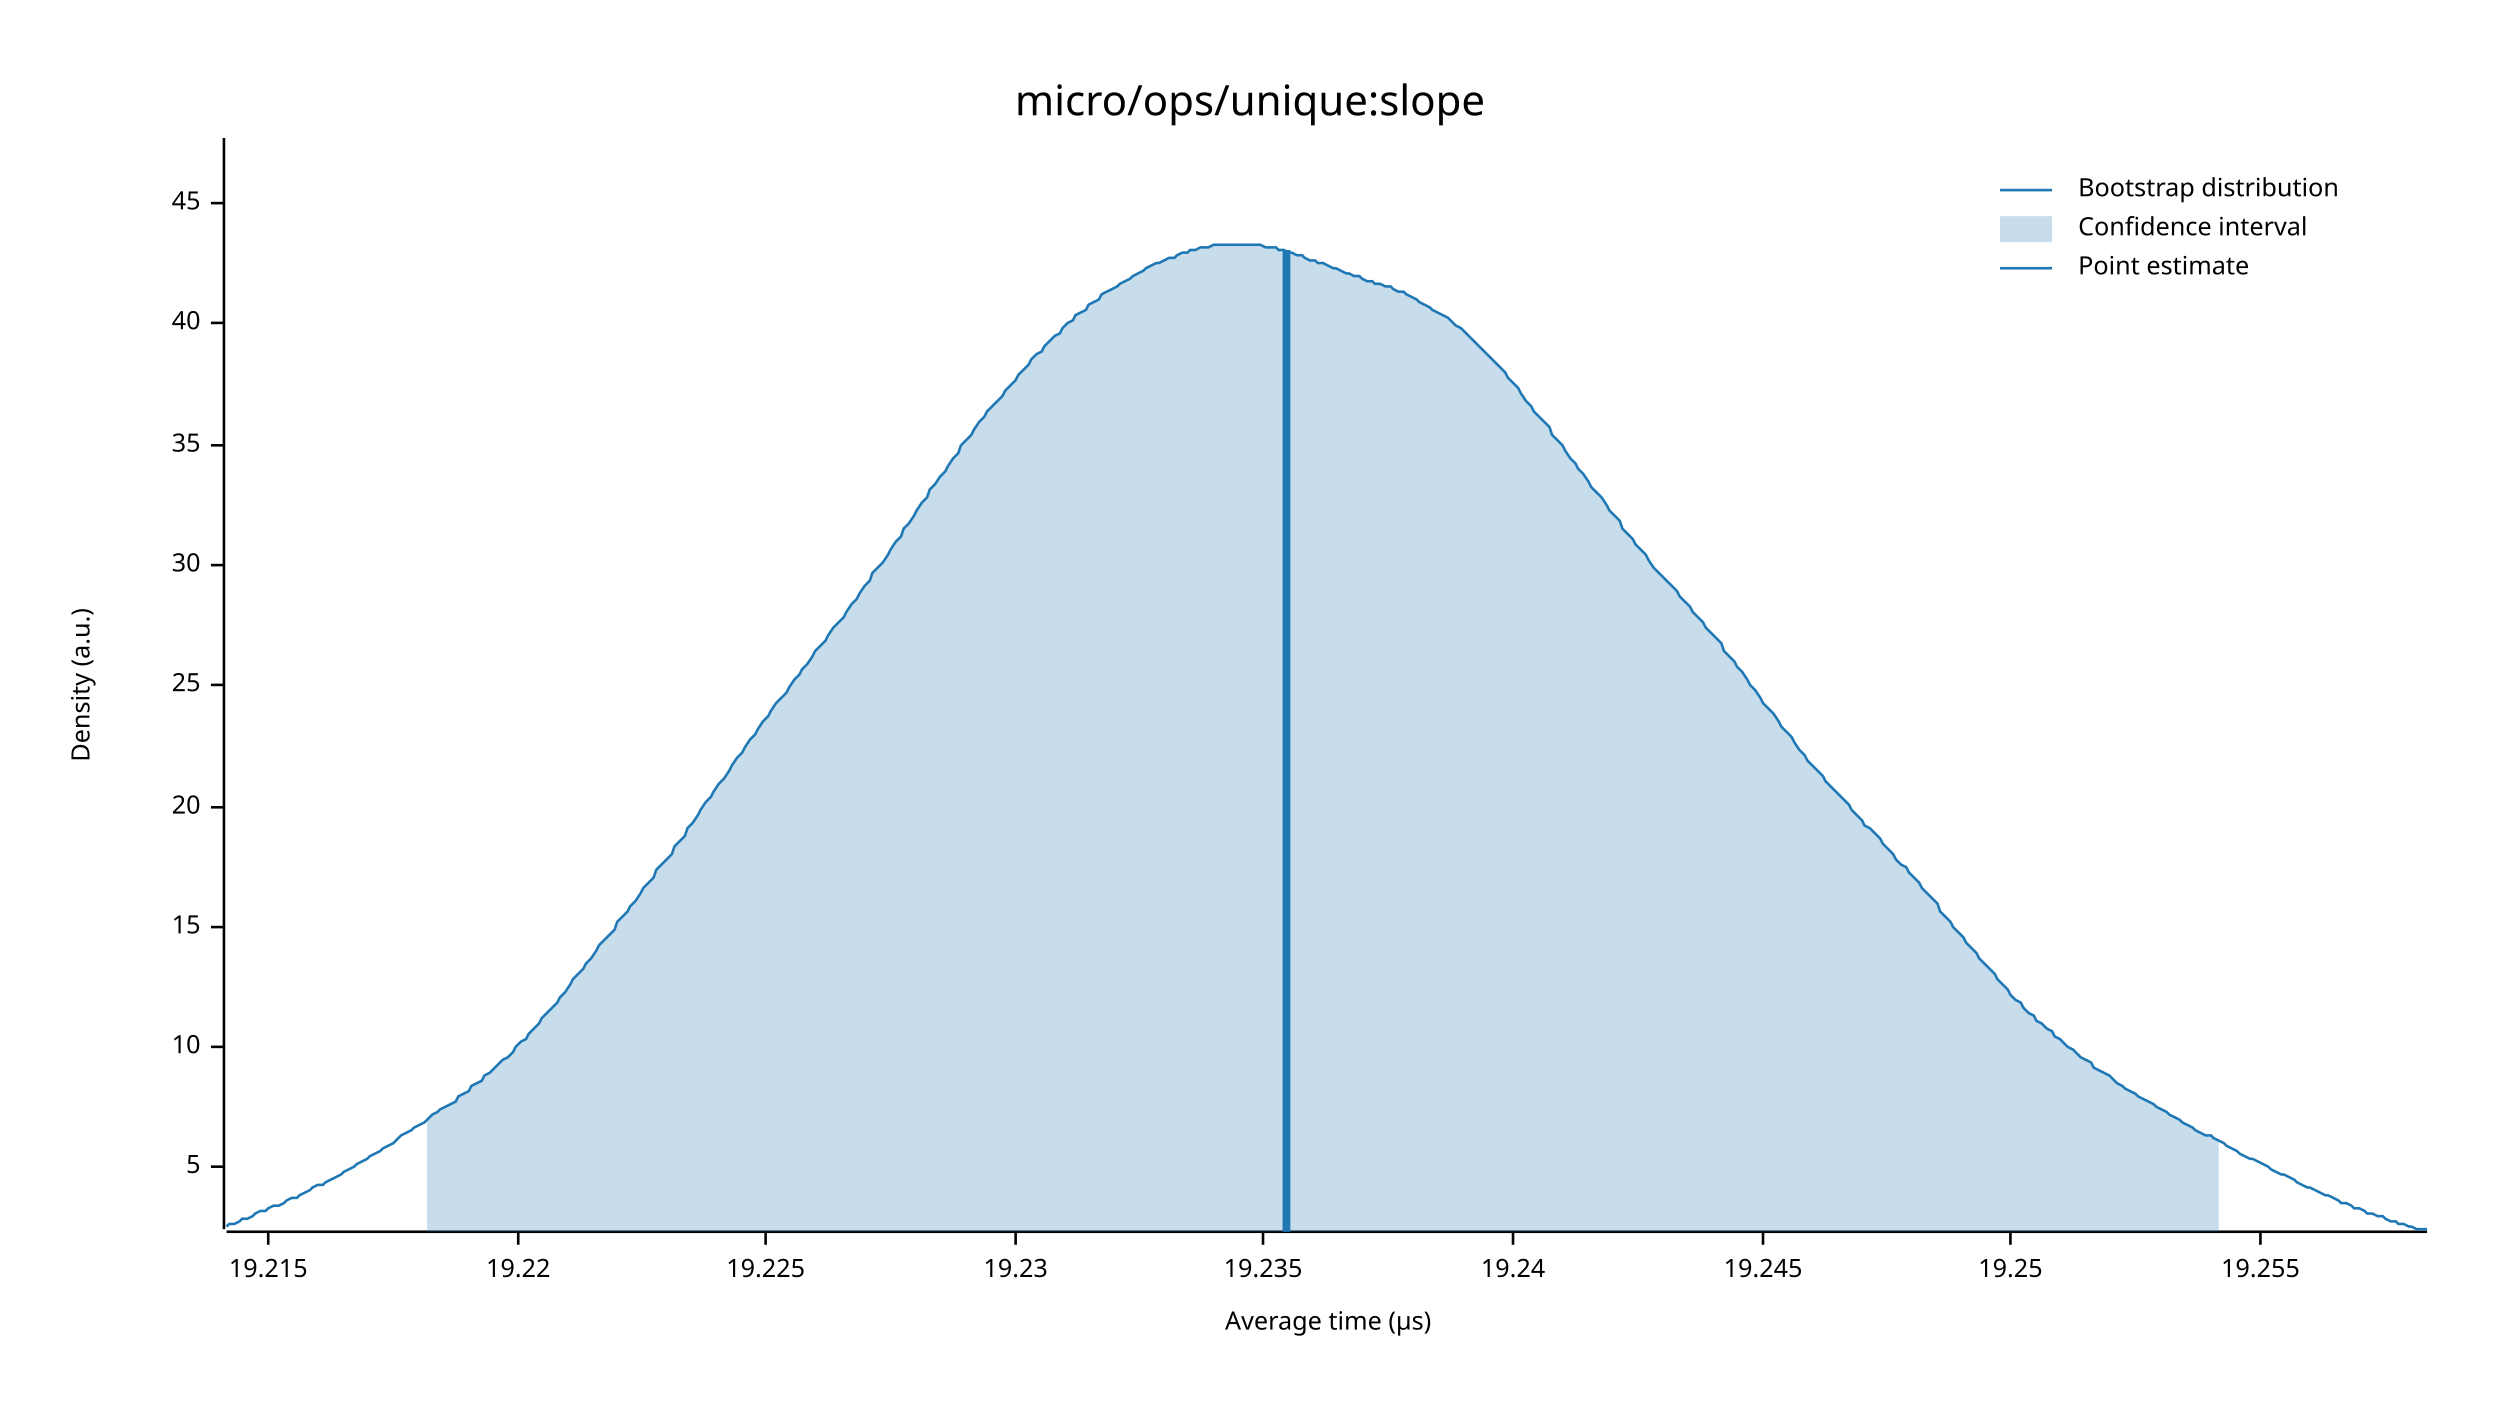
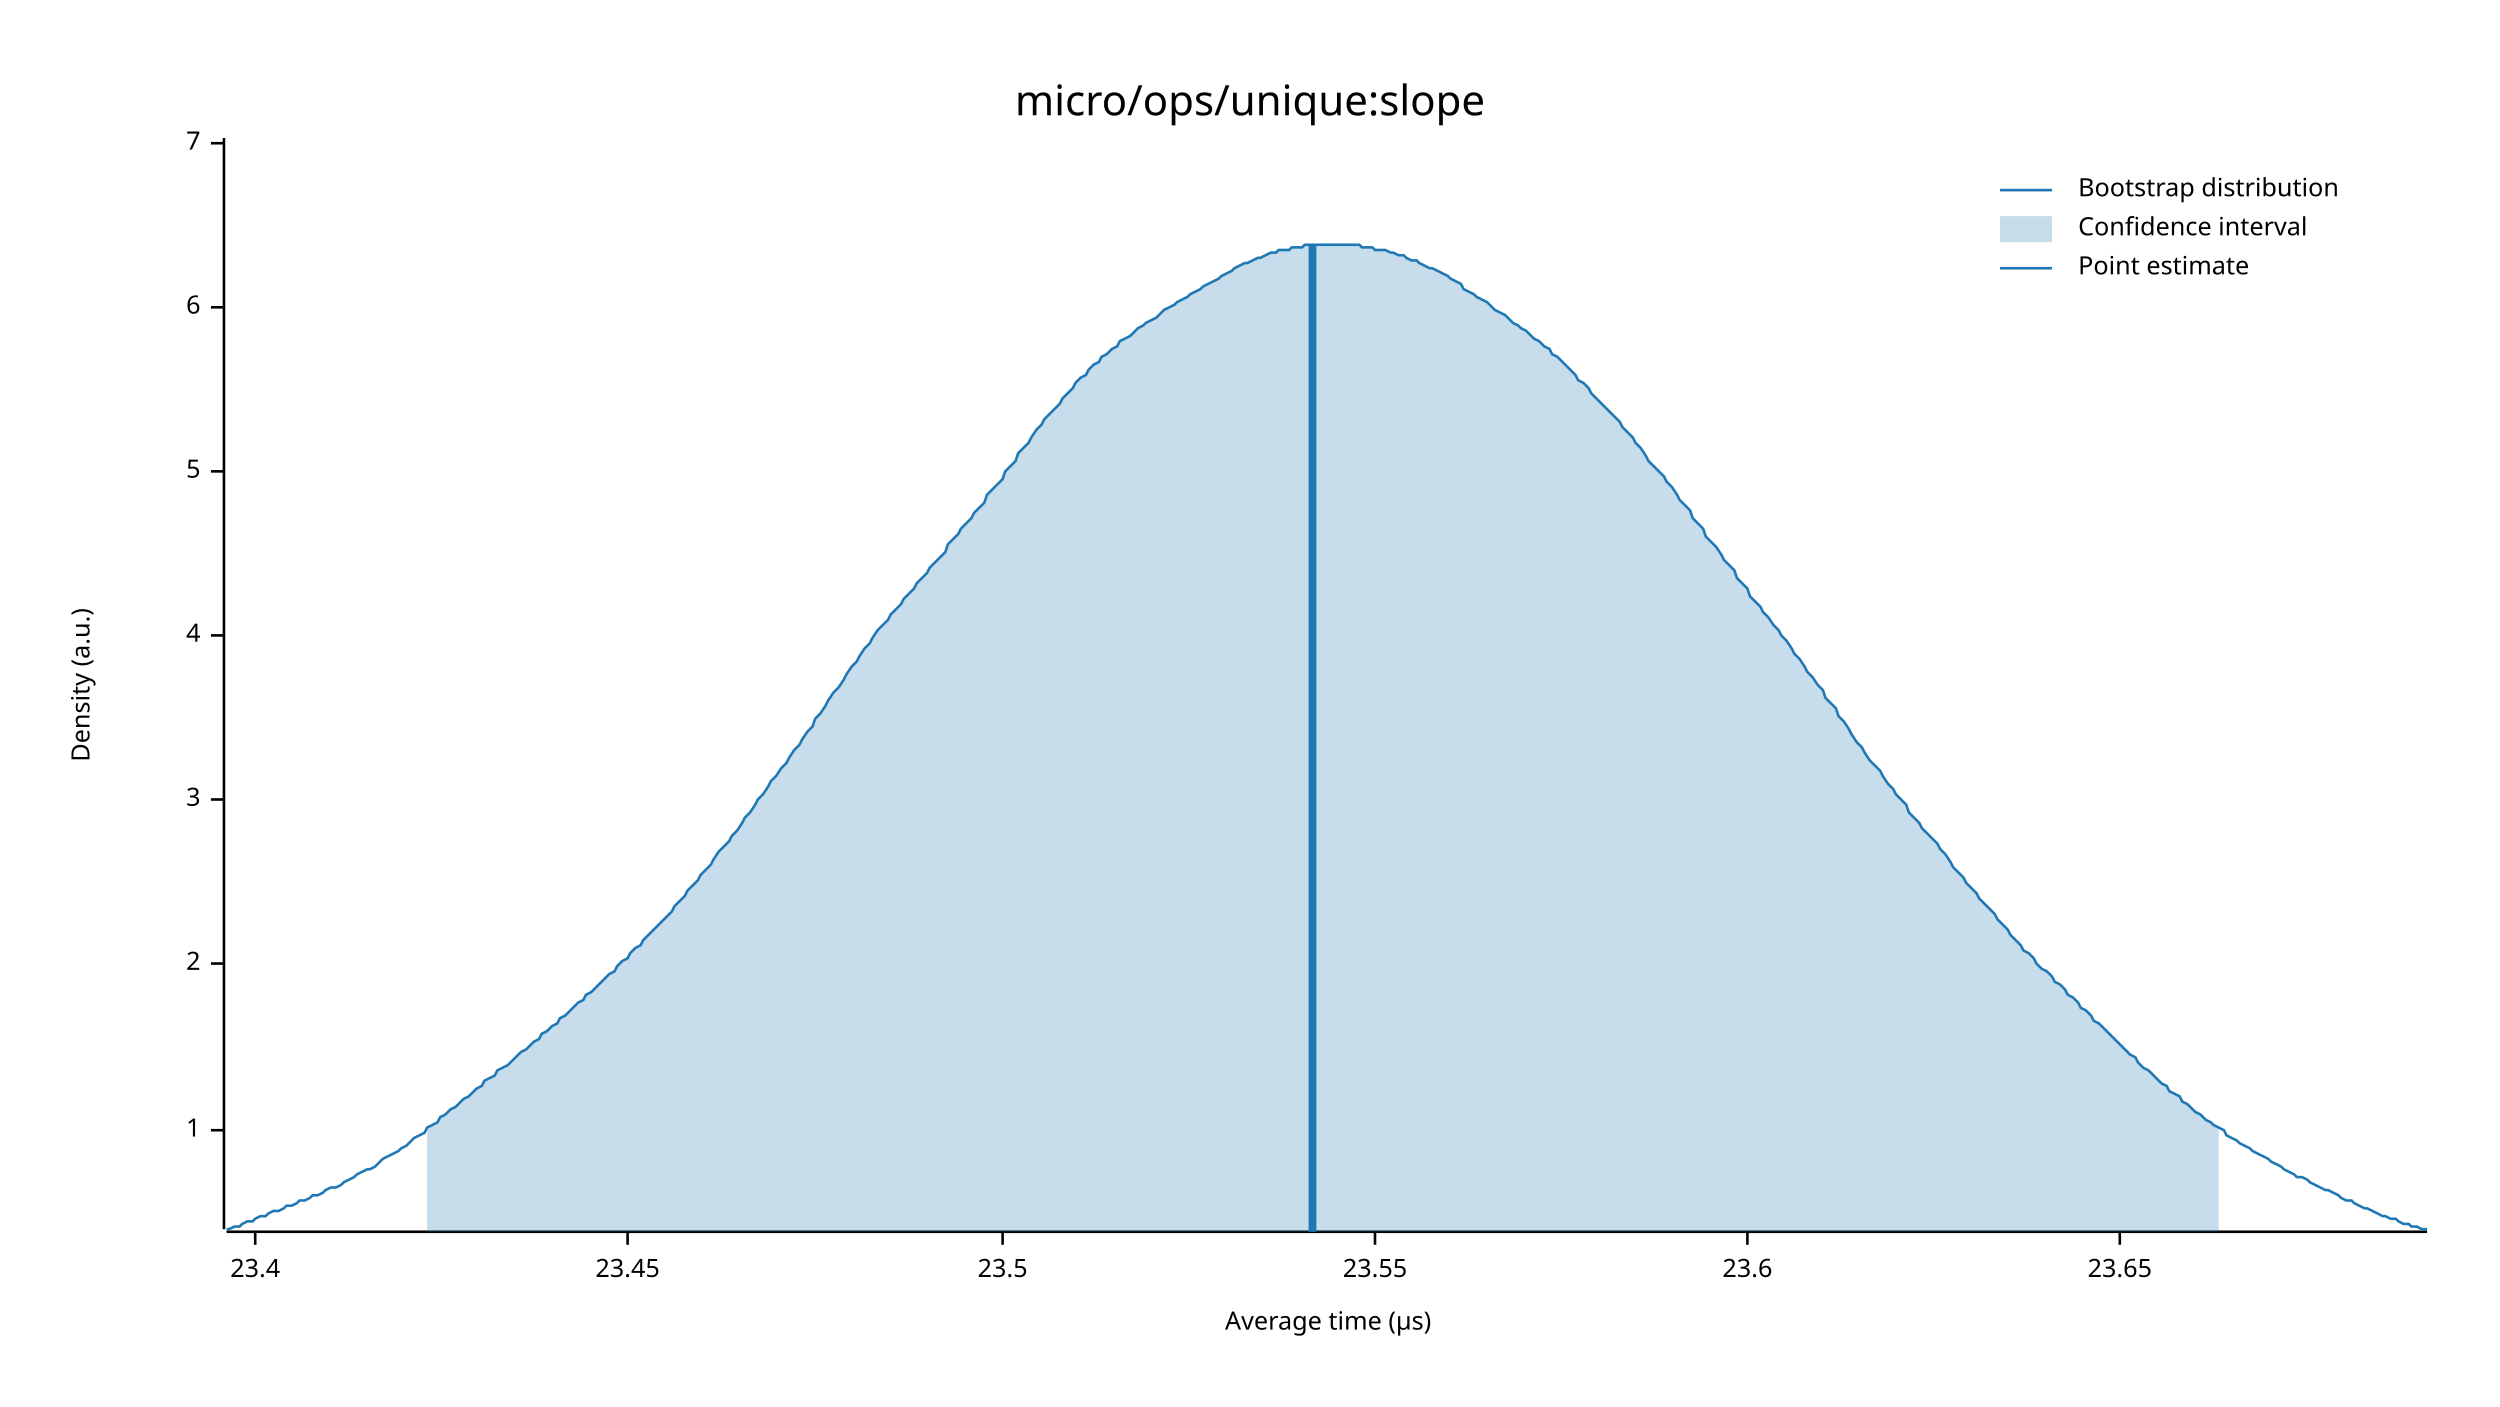
<svg xmlns="http://www.w3.org/2000/svg" width="960" height="540" viewBox="0 0 960 540">
  <text x="480" y="32" dy="0.76em" text-anchor="middle" font-family="sans-serif" font-size="16.129" opacity="1" fill="#000000">
micro/ops/unique:slope
</text>
  <text x="27" y="263" dy="0.76em" text-anchor="middle" font-family="sans-serif" font-size="9.677" opacity="1" fill="#000000" transform="rotate(270, 27, 263)">
Density (a.u.)
</text>
  <text x="510" y="513" dy="-0.5ex" text-anchor="middle" font-family="sans-serif" font-size="9.677" opacity="1" fill="#000000">
Average time (µs)
</text>
  <polyline fill="none" opacity="1" stroke="#000000" stroke-width="1" points="86,53 86,472 " />
-   <text x="77" y="448" dy="0.5ex" text-anchor="end" font-family="sans-serif" font-size="9.677" opacity="1" fill="#000000">
+   <text x="77" y="434" dy="0.5ex" text-anchor="end" font-family="sans-serif" font-size="9.677" opacity="1" fill="#000000">
+ 1
+ </text>
+   <polyline fill="none" opacity="1" stroke="#000000" stroke-width="1" points="81,434 86,434 " />
+   <text x="77" y="370" dy="0.5ex" text-anchor="end" font-family="sans-serif" font-size="9.677" opacity="1" fill="#000000">
+ 2
+ </text>
+   <polyline fill="none" opacity="1" stroke="#000000" stroke-width="1" points="81,370 86,370 " />
+   <text x="77" y="307" dy="0.5ex" text-anchor="end" font-family="sans-serif" font-size="9.677" opacity="1" fill="#000000">
+ 3
+ </text>
+   <polyline fill="none" opacity="1" stroke="#000000" stroke-width="1" points="81,307 86,307 " />
+   <text x="77" y="244" dy="0.5ex" text-anchor="end" font-family="sans-serif" font-size="9.677" opacity="1" fill="#000000">
+ 4
+ </text>
+   <polyline fill="none" opacity="1" stroke="#000000" stroke-width="1" points="81,244 86,244 " />
+   <text x="77" y="181" dy="0.5ex" text-anchor="end" font-family="sans-serif" font-size="9.677" opacity="1" fill="#000000">
5
</text>
-   <polyline fill="none" opacity="1" stroke="#000000" stroke-width="1" points="81,448 86,448 " />
-   <text x="77" y="402" dy="0.5ex" text-anchor="end" font-family="sans-serif" font-size="9.677" opacity="1" fill="#000000">
- 10
+   <polyline fill="none" opacity="1" stroke="#000000" stroke-width="1" points="81,181 86,181 " />
+   <text x="77" y="118" dy="0.5ex" text-anchor="end" font-family="sans-serif" font-size="9.677" opacity="1" fill="#000000">
+ 6
</text>
-   <polyline fill="none" opacity="1" stroke="#000000" stroke-width="1" points="81,402 86,402 " />
-   <text x="77" y="356" dy="0.5ex" text-anchor="end" font-family="sans-serif" font-size="9.677" opacity="1" fill="#000000">
- 15
+   <polyline fill="none" opacity="1" stroke="#000000" stroke-width="1" points="81,118 86,118 " />
+   <text x="77" y="55" dy="0.5ex" text-anchor="end" font-family="sans-serif" font-size="9.677" opacity="1" fill="#000000">
+ 7
</text>
-   <polyline fill="none" opacity="1" stroke="#000000" stroke-width="1" points="81,356 86,356 " />
-   <text x="77" y="310" dy="0.5ex" text-anchor="end" font-family="sans-serif" font-size="9.677" opacity="1" fill="#000000">
- 20
+   <polyline fill="none" opacity="1" stroke="#000000" stroke-width="1" points="81,55 86,55 " />
+   <polyline fill="none" opacity="1" stroke="#000000" stroke-width="1" points="87,473 932,473 " />
+   <text x="98" y="483" dy="0.76em" text-anchor="middle" font-family="sans-serif" font-size="9.677" opacity="1" fill="#000000">
+ 23.4
</text>
-   <polyline fill="none" opacity="1" stroke="#000000" stroke-width="1" points="81,310 86,310 " />
-   <text x="77" y="263" dy="0.5ex" text-anchor="end" font-family="sans-serif" font-size="9.677" opacity="1" fill="#000000">
- 25
+   <polyline fill="none" opacity="1" stroke="#000000" stroke-width="1" points="98,473 98,478 " />
+   <text x="241" y="483" dy="0.76em" text-anchor="middle" font-family="sans-serif" font-size="9.677" opacity="1" fill="#000000">
+ 23.45
</text>
-   <polyline fill="none" opacity="1" stroke="#000000" stroke-width="1" points="81,263 86,263 " />
-   <text x="77" y="217" dy="0.5ex" text-anchor="end" font-family="sans-serif" font-size="9.677" opacity="1" fill="#000000">
- 30
+   <polyline fill="none" opacity="1" stroke="#000000" stroke-width="1" points="241,473 241,478 " />
+   <text x="385" y="483" dy="0.76em" text-anchor="middle" font-family="sans-serif" font-size="9.677" opacity="1" fill="#000000">
+ 23.5
</text>
-   <polyline fill="none" opacity="1" stroke="#000000" stroke-width="1" points="81,217 86,217 " />
-   <text x="77" y="171" dy="0.5ex" text-anchor="end" font-family="sans-serif" font-size="9.677" opacity="1" fill="#000000">
- 35
+   <polyline fill="none" opacity="1" stroke="#000000" stroke-width="1" points="385,473 385,478 " />
+   <text x="528" y="483" dy="0.76em" text-anchor="middle" font-family="sans-serif" font-size="9.677" opacity="1" fill="#000000">
+ 23.55
</text>
-   <polyline fill="none" opacity="1" stroke="#000000" stroke-width="1" points="81,171 86,171 " />
-   <text x="77" y="124" dy="0.5ex" text-anchor="end" font-family="sans-serif" font-size="9.677" opacity="1" fill="#000000">
- 40
+   <polyline fill="none" opacity="1" stroke="#000000" stroke-width="1" points="528,473 528,478 " />
+   <text x="671" y="483" dy="0.76em" text-anchor="middle" font-family="sans-serif" font-size="9.677" opacity="1" fill="#000000">
+ 23.6
</text>
-   <polyline fill="none" opacity="1" stroke="#000000" stroke-width="1" points="81,124 86,124 " />
-   <text x="77" y="78" dy="0.5ex" text-anchor="end" font-family="sans-serif" font-size="9.677" opacity="1" fill="#000000">
- 45
+   <polyline fill="none" opacity="1" stroke="#000000" stroke-width="1" points="671,473 671,478 " />
+   <text x="814" y="483" dy="0.76em" text-anchor="middle" font-family="sans-serif" font-size="9.677" opacity="1" fill="#000000">
+ 23.65
</text>
-   <polyline fill="none" opacity="1" stroke="#000000" stroke-width="1" points="81,78 86,78 " />
-   <polyline fill="none" opacity="1" stroke="#000000" stroke-width="1" points="87,473 932,473 " />
-   <text x="103" y="483" dy="0.76em" text-anchor="middle" font-family="sans-serif" font-size="9.677" opacity="1" fill="#000000">
- 19.215
- </text>
-   <polyline fill="none" opacity="1" stroke="#000000" stroke-width="1" points="103,473 103,478 " />
-   <text x="199" y="483" dy="0.76em" text-anchor="middle" font-family="sans-serif" font-size="9.677" opacity="1" fill="#000000">
- 19.22
- </text>
-   <polyline fill="none" opacity="1" stroke="#000000" stroke-width="1" points="199,473 199,478 " />
-   <text x="294" y="483" dy="0.76em" text-anchor="middle" font-family="sans-serif" font-size="9.677" opacity="1" fill="#000000">
- 19.225
- </text>
-   <polyline fill="none" opacity="1" stroke="#000000" stroke-width="1" points="294,473 294,478 " />
-   <text x="390" y="483" dy="0.76em" text-anchor="middle" font-family="sans-serif" font-size="9.677" opacity="1" fill="#000000">
- 19.23
- </text>
-   <polyline fill="none" opacity="1" stroke="#000000" stroke-width="1" points="390,473 390,478 " />
-   <text x="485" y="483" dy="0.76em" text-anchor="middle" font-family="sans-serif" font-size="9.677" opacity="1" fill="#000000">
- 19.235
- </text>
-   <polyline fill="none" opacity="1" stroke="#000000" stroke-width="1" points="485,473 485,478 " />
-   <text x="581" y="483" dy="0.76em" text-anchor="middle" font-family="sans-serif" font-size="9.677" opacity="1" fill="#000000">
- 19.24
- </text>
-   <polyline fill="none" opacity="1" stroke="#000000" stroke-width="1" points="581,473 581,478 " />
-   <text x="677" y="483" dy="0.76em" text-anchor="middle" font-family="sans-serif" font-size="9.677" opacity="1" fill="#000000">
- 19.245
- </text>
-   <polyline fill="none" opacity="1" stroke="#000000" stroke-width="1" points="677,473 677,478 " />
-   <text x="772" y="483" dy="0.76em" text-anchor="middle" font-family="sans-serif" font-size="9.677" opacity="1" fill="#000000">
- 19.25
- </text>
-   <polyline fill="none" opacity="1" stroke="#000000" stroke-width="1" points="772,473 772,478 " />
-   <text x="868" y="483" dy="0.76em" text-anchor="middle" font-family="sans-serif" font-size="9.677" opacity="1" fill="#000000">
- 19.255
- </text>
-   <polyline fill="none" opacity="1" stroke="#000000" stroke-width="1" points="868,473 868,478 " />
-   <polyline fill="none" opacity="1" stroke="#1F78B4" stroke-width="1" points="87,471 88,470 90,470 92,469 93,468 95,468 97,467 98,466 100,465 102,465 103,464 105,463 107,463 109,462 110,461 112,460 114,460 115,459 117,458 119,457 120,456 122,455 124,455 125,454 127,453 129,452 131,451 132,450 134,449 136,448 137,447 139,446 141,445 142,444 144,443 146,442 147,441 149,440 151,439 153,437 154,436 156,435 158,434 159,433 161,432 163,431 164,430 166,428 168,427 169,426 171,425 173,424 175,423 176,421 178,420 180,419 181,417 183,416 185,415 186,413 188,412 190,410 191,409 193,407 195,406 197,404 198,402 200,400 202,399 203,397 205,395 207,393 208,391 210,389 212,387 214,385 215,383 217,381 219,378 220,376 222,374 224,372 225,370 227,368 229,365 230,363 232,361 234,359 236,357 237,354 239,352 241,350 242,348 244,346 246,343 247,341 249,339 251,337 252,334 254,332 256,330 258,328 259,325 261,323 263,321 264,318 266,316 268,313 269,311 271,308 273,306 274,304 276,301 278,299 280,296 281,294 283,291 285,289 286,287 288,284 290,282 291,280 293,277 295,275 296,273 298,270 300,268 302,266 303,264 305,261 307,259 308,257 310,255 312,252 313,250 315,248 317,246 318,244 320,241 322,239 324,237 325,235 327,232 329,230 330,228 332,225 334,223 335,220 337,218 339,216 341,213 342,211 344,208 346,206 347,203 349,201 351,198 352,196 354,193 356,191 357,188 359,186 361,183 363,181 364,179 366,176 368,174 369,171 371,169 373,167 374,165 376,162 378,160 379,158 381,156 383,154 385,152 386,150 388,148 390,146 391,144 393,142 395,140 396,138 398,136 400,135 401,133 403,131 405,129 407,128 408,126 410,124 412,123 413,121 415,120 417,119 418,117 420,116 422,115 423,113 425,112 427,111 429,110 430,109 432,108 434,107 435,106 437,105 439,104 440,103 442,102 444,101 445,101 447,100 449,99 451,99 452,98 454,97 456,97 457,96 459,96 461,95 462,95 464,95 466,94 468,94 469,94 471,94 473,94 474,94 476,94 478,94 479,94 481,94 483,94 484,94 486,95 488,95 490,95 491,96 493,96 495,97 496,97 498,98 500,98 501,99 503,100 505,100 506,101 508,101 510,102 512,103 513,103 515,104 517,105 518,105 520,106 522,106 523,107 525,108 527,108 528,109 530,109 532,110 534,110 535,111 537,112 539,112 540,113 542,114 544,115 545,116 547,117 549,118 550,119 552,120 554,121 556,122 557,123 559,125 561,126 562,127 564,129 566,131 567,132 569,134 571,136 573,138 574,139 576,141 578,143 579,145 581,147 583,149 584,151 586,154 588,156 589,158 591,160 593,162 595,164 596,167 598,169 600,171 601,173 603,176 605,178 606,180 608,182 610,185 611,187 613,189 615,191 617,194 618,196 620,198 622,200 623,203 625,205 627,207 628,209 630,211 632,213 633,215 635,218 637,220 639,222 640,223 642,225 644,227 645,229 647,231 649,233 650,235 652,237 654,239 655,241 657,243 659,245 661,247 662,250 664,252 666,254 667,256 669,258 671,261 672,263 674,265 676,268 677,270 679,272 681,274 683,277 684,279 686,281 688,283 689,285 691,288 693,290 694,292 696,294 698,296 700,298 701,300 703,302 705,304 706,305 708,307 710,309 711,311 713,313 715,315 716,317 718,318 720,320 722,322 723,324 725,326 727,328 728,330 730,332 732,333 733,335 735,337 737,339 738,341 740,343 742,345 744,347 745,350 747,352 749,354 750,356 752,358 754,360 755,362 757,364 759,366 760,368 762,370 764,372 766,374 767,376 769,378 771,380 772,382 774,384 776,385 777,387 779,389 781,390 782,392 784,393 786,395 788,396 789,398 791,399 793,401 794,402 796,403 798,405 799,406 801,407 803,408 804,410 806,411 808,412 810,413 811,414 813,416 815,417 816,418 818,419 820,420 821,421 823,422 825,423 827,424 828,425 830,426 832,427 833,428 835,429 837,430 838,431 840,432 842,433 843,434 845,435 847,436 849,436 850,437 852,438 854,439 855,440 857,441 859,442 860,443 862,444 864,445 865,445 867,446 869,447 871,448 872,449 874,450 876,451 877,451 879,452 881,453 882,454 884,455 886,456 887,456 889,457 891,458 893,459 894,459 896,460 898,461 899,462 901,462 903,463 904,464 906,464 908,465 909,466 911,466 913,467 915,467 916,468 918,469 920,469 921,470 923,470 925,471 926,471 928,472 930,472 932,472 " />
-   <polygon opacity="0.25" fill="#1F78B4" points="164,430 166,428 168,427 169,426 171,425 173,424 175,423 176,421 178,420 180,419 181,417 183,416 185,415 186,413 188,412 190,410 191,409 193,407 195,406 197,404 198,402 200,400 202,399 203,397 205,395 207,393 208,391 210,389 212,387 214,385 215,383 217,381 219,378 220,376 222,374 224,372 225,370 227,368 229,365 230,363 232,361 234,359 236,357 237,354 239,352 241,350 242,348 244,346 246,343 247,341 249,339 251,337 252,334 254,332 256,330 258,328 259,325 261,323 263,321 264,318 266,316 268,313 269,311 271,308 273,306 274,304 276,301 278,299 280,296 281,294 283,291 285,289 286,287 288,284 290,282 291,280 293,277 295,275 296,273 298,270 300,268 302,266 303,264 305,261 307,259 308,257 310,255 312,252 313,250 315,248 317,246 318,244 320,241 322,239 324,237 325,235 327,232 329,230 330,228 332,225 334,223 335,220 337,218 339,216 341,213 342,211 344,208 346,206 347,203 349,201 351,198 352,196 354,193 356,191 357,188 359,186 361,183 363,181 364,179 366,176 368,174 369,171 371,169 373,167 374,165 376,162 378,160 379,158 381,156 383,154 385,152 386,150 388,148 390,146 391,144 393,142 395,140 396,138 398,136 400,135 401,133 403,131 405,129 407,128 408,126 410,124 412,123 413,121 415,120 417,119 418,117 420,116 422,115 423,113 425,112 427,111 429,110 430,109 432,108 434,107 435,106 437,105 439,104 440,103 442,102 444,101 445,101 447,100 449,99 451,99 452,98 454,97 456,97 457,96 459,96 461,95 462,95 464,95 466,94 468,94 469,94 471,94 473,94 474,94 476,94 478,94 479,94 481,94 483,94 484,94 486,95 488,95 490,95 491,96 493,96 495,97 496,97 498,98 500,98 501,99 503,100 505,100 506,101 508,101 510,102 512,103 513,103 515,104 517,105 518,105 520,106 522,106 523,107 525,108 527,108 528,109 530,109 532,110 534,110 535,111 537,112 539,112 540,113 542,114 544,115 545,116 547,117 549,118 550,119 552,120 554,121 556,122 557,123 559,125 561,126 562,127 564,129 566,131 567,132 569,134 571,136 573,138 574,139 576,141 578,143 579,145 581,147 583,149 584,151 586,154 588,156 589,158 591,160 593,162 595,164 596,167 598,169 600,171 601,173 603,176 605,178 606,180 608,182 610,185 611,187 613,189 615,191 617,194 618,196 620,198 622,200 623,203 625,205 627,207 628,209 630,211 632,213 633,215 635,218 637,220 639,222 640,223 642,225 644,227 645,229 647,231 649,233 650,235 652,237 654,239 655,241 657,243 659,245 661,247 662,250 664,252 666,254 667,256 669,258 671,261 672,263 674,265 676,268 677,270 679,272 681,274 683,277 684,279 686,281 688,283 689,285 691,288 693,290 694,292 696,294 698,296 700,298 701,300 703,302 705,304 706,305 708,307 710,309 711,311 713,313 715,315 716,317 718,318 720,320 722,322 723,324 725,326 727,328 728,330 730,332 732,333 733,335 735,337 737,339 738,341 740,343 742,345 744,347 745,350 747,352 749,354 750,356 752,358 754,360 755,362 757,364 759,366 760,368 762,370 764,372 766,374 767,376 769,378 771,380 772,382 774,384 776,385 777,387 779,389 781,390 782,392 784,393 786,395 788,396 789,398 791,399 793,401 794,402 796,403 798,405 799,406 801,407 803,408 804,410 806,411 808,412 810,413 811,414 813,416 815,417 816,418 818,419 820,420 821,421 823,422 825,423 827,424 828,425 830,426 832,427 833,428 835,429 837,430 838,431 840,432 842,433 843,434 845,435 847,436 849,436 850,437 852,438 852,473 164,473 " />
-   <polyline fill="none" opacity="1" stroke="#1F78B4" stroke-width="3" points="494,473 494,96 " />
+   <polyline fill="none" opacity="1" stroke="#000000" stroke-width="1" points="814,473 814,478 " />
+   <polyline fill="none" opacity="1" stroke="#1F78B4" stroke-width="1" points="87,472 88,472 90,471 92,471 93,470 95,469 97,469 98,468 100,467 102,467 103,466 105,465 107,465 109,464 110,463 112,463 114,462 115,461 117,461 119,460 120,459 122,459 124,458 125,457 127,456 129,456 131,455 132,454 134,453 136,452 137,451 139,450 141,449 142,449 144,448 146,446 147,445 149,444 151,443 153,442 154,441 156,440 158,438 159,437 161,436 163,435 164,433 166,432 168,431 169,429 171,428 173,426 175,425 176,424 178,422 180,421 181,420 183,418 185,417 186,415 188,414 190,413 191,411 193,410 195,409 197,407 198,406 200,404 202,403 203,402 205,400 207,399 208,397 210,396 212,394 214,393 215,391 217,390 219,388 220,387 222,385 224,384 225,382 227,381 229,379 230,378 232,376 234,374 236,373 237,371 239,369 241,368 242,366 244,364 246,363 247,361 249,359 251,357 252,356 254,354 256,352 258,350 259,348 261,346 263,344 264,342 266,340 268,338 269,336 271,334 273,332 274,330 276,327 278,325 280,323 281,321 283,319 285,316 286,314 288,312 290,309 291,307 293,305 295,302 296,300 298,298 300,295 302,293 303,291 305,288 307,286 308,284 310,281 312,279 313,276 315,274 317,271 318,269 320,266 322,264 324,261 325,259 327,256 329,254 330,252 332,249 334,247 335,245 337,242 339,240 341,238 342,236 344,234 346,232 347,230 349,228 351,226 352,224 354,222 356,220 357,218 359,216 361,214 363,212 364,209 366,207 368,205 369,203 371,201 373,199 374,197 376,195 378,193 379,190 381,188 383,186 385,184 386,181 388,179 390,177 391,174 393,172 395,170 396,168 398,165 400,163 401,161 403,159 405,157 407,155 408,153 410,151 412,149 413,147 415,145 417,144 418,142 420,140 422,139 423,137 425,136 427,134 429,133 430,131 432,130 434,129 435,128 437,126 439,125 440,124 442,123 444,122 445,121 447,119 449,118 451,117 452,116 454,115 456,114 457,113 459,112 461,111 462,110 464,109 466,108 468,107 469,106 471,105 473,104 474,103 476,102 478,101 479,101 481,100 483,99 484,99 486,98 488,97 490,97 491,96 493,96 495,96 496,95 498,95 500,95 501,94 503,94 505,94 506,94 508,94 510,94 512,94 513,94 515,94 517,94 518,94 520,94 522,94 523,95 525,95 527,95 528,96 530,96 532,96 534,97 535,97 537,98 539,98 540,99 542,100 544,100 545,101 547,102 549,103 550,103 552,104 554,105 556,106 557,107 559,108 561,109 562,111 564,112 566,113 567,114 569,115 571,116 573,118 574,119 576,120 578,121 579,122 581,124 583,125 584,126 586,127 588,129 589,130 591,131 593,133 595,134 596,136 598,137 600,139 601,140 603,142 605,144 606,146 608,147 610,149 611,151 613,153 615,155 617,157 618,158 620,160 622,162 623,164 625,166 627,168 628,170 630,172 632,175 633,177 635,179 637,181 639,183 640,185 642,187 644,190 645,192 647,194 649,196 650,199 652,201 654,203 655,206 657,208 659,210 661,213 662,215 664,217 666,219 667,222 669,224 671,226 672,229 674,231 676,233 677,235 679,237 681,240 683,242 684,244 686,246 688,249 689,251 691,253 693,256 694,258 696,260 698,263 700,265 701,268 703,270 705,272 706,275 708,277 710,280 711,282 713,285 715,287 716,289 718,292 720,294 722,296 723,298 725,301 727,303 728,305 730,307 732,309 733,312 735,314 737,316 738,318 740,320 742,322 744,324 745,326 747,328 749,331 750,333 752,335 754,337 755,339 757,341 759,343 760,345 762,347 764,349 766,351 767,353 769,355 771,357 772,359 774,361 776,363 777,365 779,366 781,368 782,370 784,372 786,373 788,375 789,377 791,378 793,380 794,382 796,383 798,385 799,387 801,388 803,390 804,392 806,393 808,395 810,397 811,398 813,400 815,402 816,403 818,405 820,406 821,408 823,410 825,411 827,413 828,414 830,416 832,417 833,419 835,420 837,421 838,423 840,424 842,426 843,427 845,428 847,430 849,431 850,432 852,433 854,434 855,436 857,437 859,438 860,439 862,440 864,441 865,442 867,443 869,444 871,445 872,446 874,447 876,448 877,449 879,450 881,451 882,452 884,452 886,453 887,454 889,455 891,456 893,457 894,457 896,458 898,459 899,460 901,461 903,461 904,462 906,463 908,464 909,464 911,465 913,466 915,467 916,467 918,468 920,468 921,469 923,470 925,470 926,471 928,471 930,472 932,472 " />
+   <polygon opacity="0.25" fill="#1F78B4" points="164,433 166,432 168,431 169,429 171,428 173,426 175,425 176,424 178,422 180,421 181,420 183,418 185,417 186,415 188,414 190,413 191,411 193,410 195,409 197,407 198,406 200,404 202,403 203,402 205,400 207,399 208,397 210,396 212,394 214,393 215,391 217,390 219,388 220,387 222,385 224,384 225,382 227,381 229,379 230,378 232,376 234,374 236,373 237,371 239,369 241,368 242,366 244,364 246,363 247,361 249,359 251,357 252,356 254,354 256,352 258,350 259,348 261,346 263,344 264,342 266,340 268,338 269,336 271,334 273,332 274,330 276,327 278,325 280,323 281,321 283,319 285,316 286,314 288,312 290,309 291,307 293,305 295,302 296,300 298,298 300,295 302,293 303,291 305,288 307,286 308,284 310,281 312,279 313,276 315,274 317,271 318,269 320,266 322,264 324,261 325,259 327,256 329,254 330,252 332,249 334,247 335,245 337,242 339,240 341,238 342,236 344,234 346,232 347,230 349,228 351,226 352,224 354,222 356,220 357,218 359,216 361,214 363,212 364,209 366,207 368,205 369,203 371,201 373,199 374,197 376,195 378,193 379,190 381,188 383,186 385,184 386,181 388,179 390,177 391,174 393,172 395,170 396,168 398,165 400,163 401,161 403,159 405,157 407,155 408,153 410,151 412,149 413,147 415,145 417,144 418,142 420,140 422,139 423,137 425,136 427,134 429,133 430,131 432,130 434,129 435,128 437,126 439,125 440,124 442,123 444,122 445,121 447,119 449,118 451,117 452,116 454,115 456,114 457,113 459,112 461,111 462,110 464,109 466,108 468,107 469,106 471,105 473,104 474,103 476,102 478,101 479,101 481,100 483,99 484,99 486,98 488,97 490,97 491,96 493,96 495,96 496,95 498,95 500,95 501,94 503,94 505,94 506,94 508,94 510,94 512,94 513,94 515,94 517,94 518,94 520,94 522,94 523,95 525,95 527,95 528,96 530,96 532,96 534,97 535,97 537,98 539,98 540,99 542,100 544,100 545,101 547,102 549,103 550,103 552,104 554,105 556,106 557,107 559,108 561,109 562,111 564,112 566,113 567,114 569,115 571,116 573,118 574,119 576,120 578,121 579,122 581,124 583,125 584,126 586,127 588,129 589,130 591,131 593,133 595,134 596,136 598,137 600,139 601,140 603,142 605,144 606,146 608,147 610,149 611,151 613,153 615,155 617,157 618,158 620,160 622,162 623,164 625,166 627,168 628,170 630,172 632,175 633,177 635,179 637,181 639,183 640,185 642,187 644,190 645,192 647,194 649,196 650,199 652,201 654,203 655,206 657,208 659,210 661,213 662,215 664,217 666,219 667,222 669,224 671,226 672,229 674,231 676,233 677,235 679,237 681,240 683,242 684,244 686,246 688,249 689,251 691,253 693,256 694,258 696,260 698,263 700,265 701,268 703,270 705,272 706,275 708,277 710,280 711,282 713,285 715,287 716,289 718,292 720,294 722,296 723,298 725,301 727,303 728,305 730,307 732,309 733,312 735,314 737,316 738,318 740,320 742,322 744,324 745,326 747,328 749,331 750,333 752,335 754,337 755,339 757,341 759,343 760,345 762,347 764,349 766,351 767,353 769,355 771,357 772,359 774,361 776,363 777,365 779,366 781,368 782,370 784,372 786,373 788,375 789,377 791,378 793,380 794,382 796,383 798,385 799,387 801,388 803,390 804,392 806,393 808,395 810,397 811,398 813,400 815,402 816,403 818,405 820,406 821,408 823,410 825,411 827,413 828,414 830,416 832,417 833,419 835,420 837,421 838,423 840,424 842,426 843,427 845,428 847,430 849,431 850,432 852,433 852,473 164,473 " />
+   <polyline fill="none" opacity="1" stroke="#1F78B4" stroke-width="3" points="504,473 504,94 " />
  <text x="798" y="68" dy="0.76em" text-anchor="start" font-family="sans-serif" font-size="9.677" opacity="1" fill="#000000">
Bootstrap distribution
</text>
  <text x="798" y="83" dy="0.76em" text-anchor="start" font-family="sans-serif" font-size="9.677" opacity="1" fill="#000000">
Confidence interval
</text>
  <text x="798" y="98" dy="0.76em" text-anchor="start" font-family="sans-serif" font-size="9.677" opacity="1" fill="#000000">
Point estimate
</text>
  <polyline fill="none" opacity="1" stroke="#1F78B4" stroke-width="1" points="768,73 788,73 " />
  <rect x="768" y="83" width="20" height="10" opacity="0.25" fill="#1F78B4" stroke="none" />
  <polyline fill="none" opacity="1" stroke="#1F78B4" stroke-width="1" points="768,103 788,103 " />
</svg>
